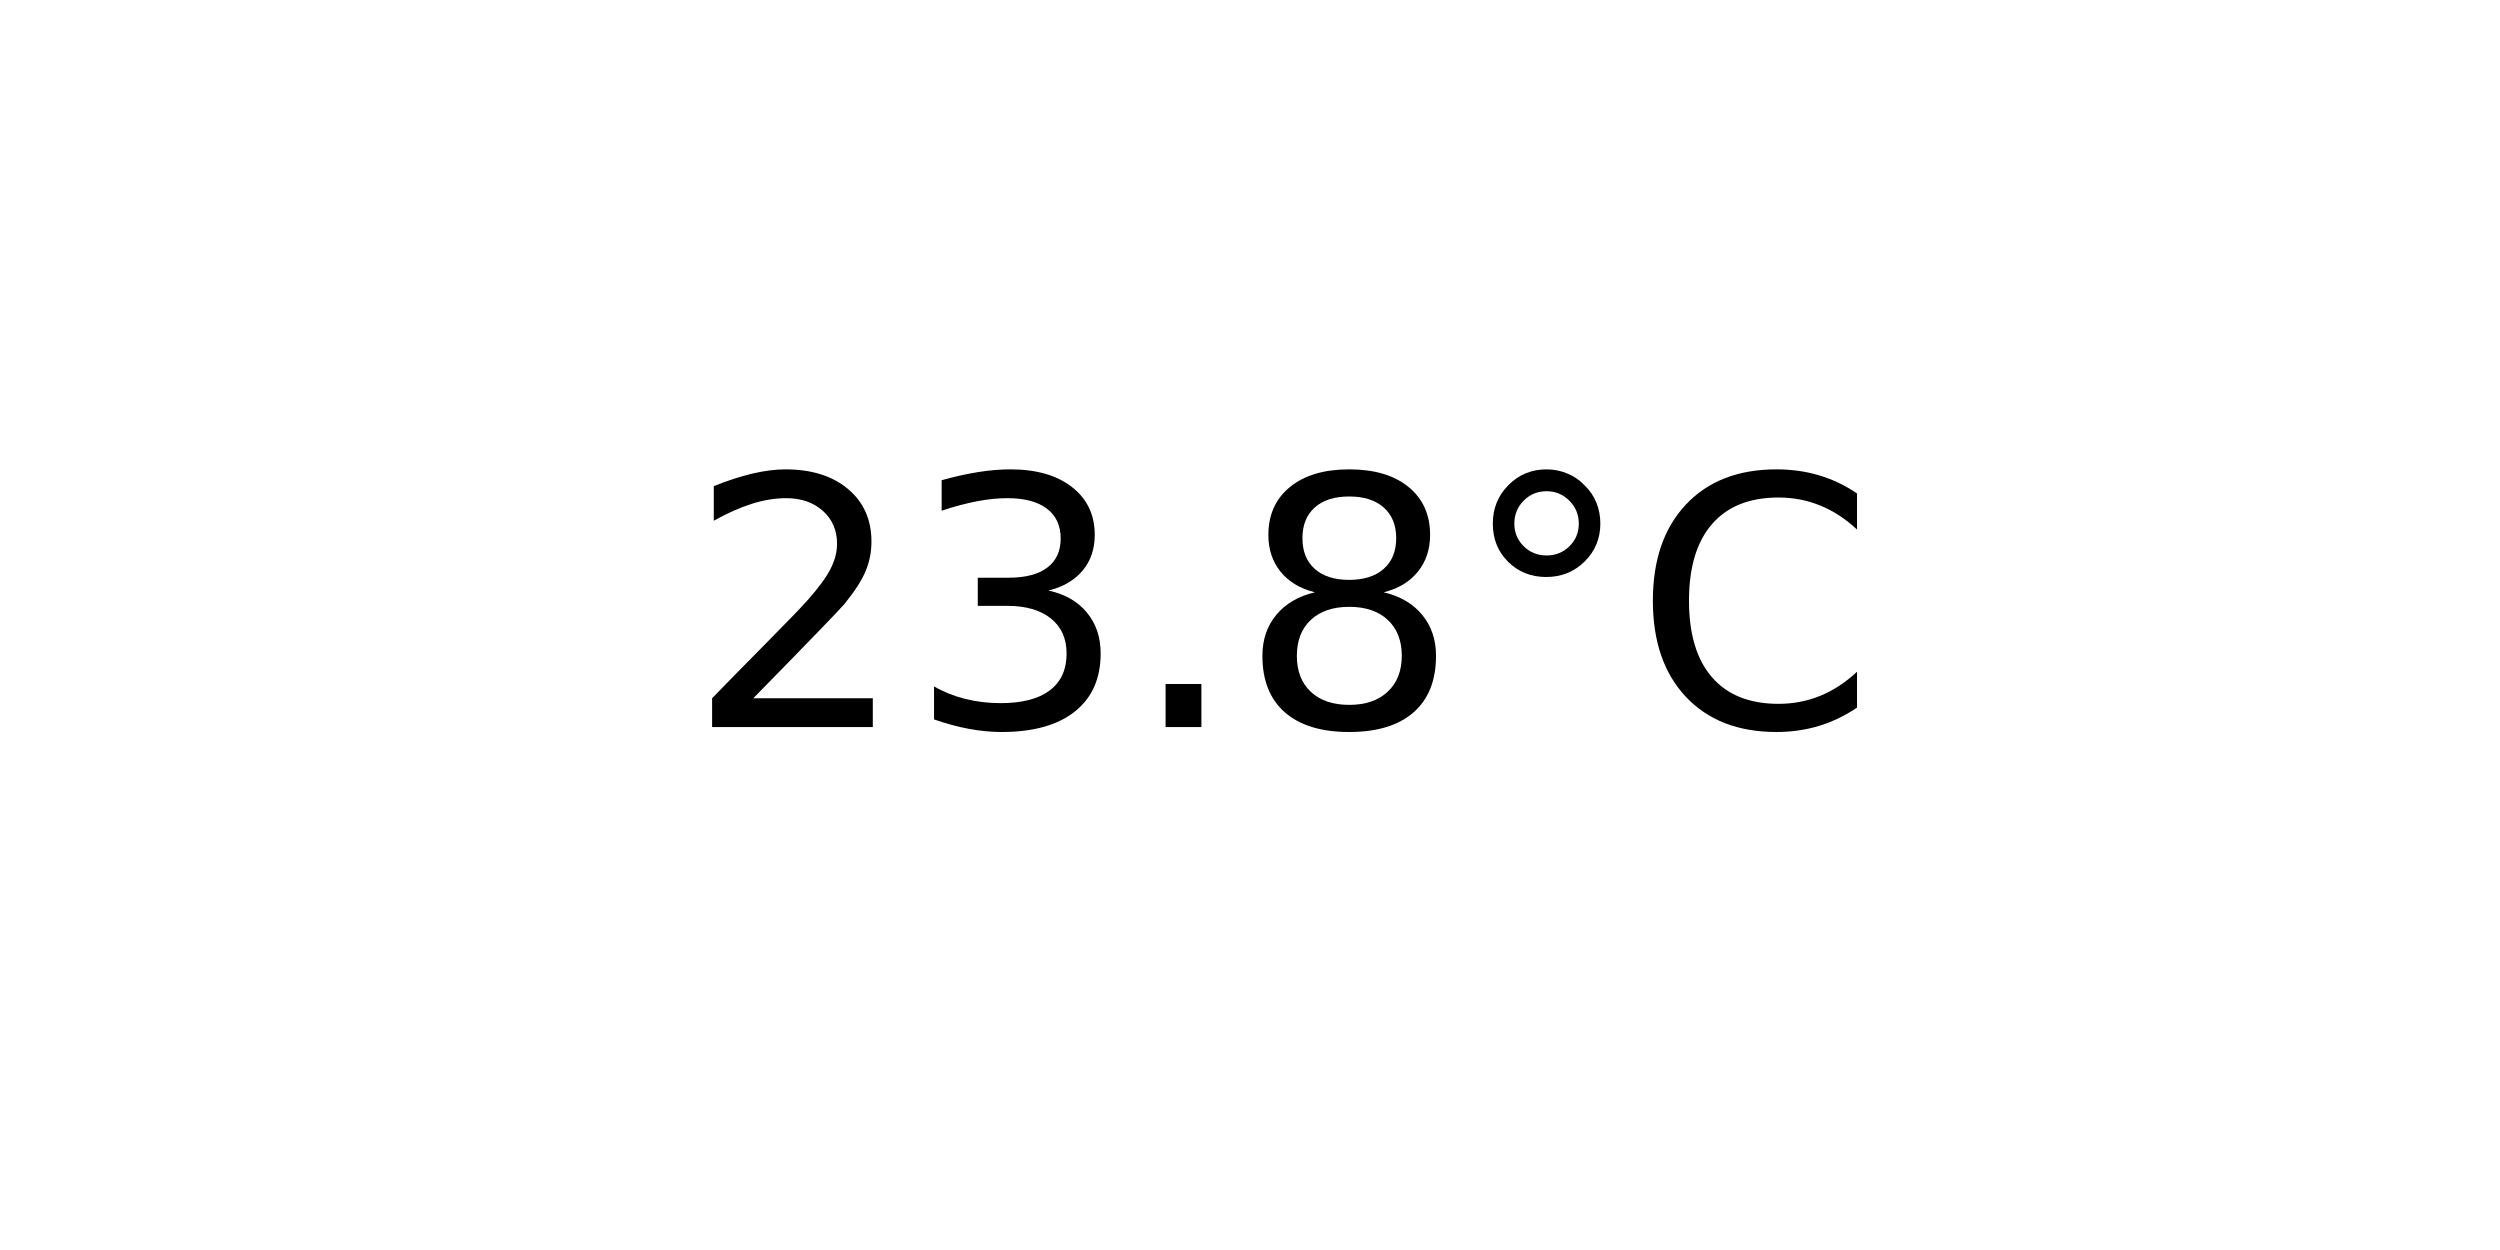
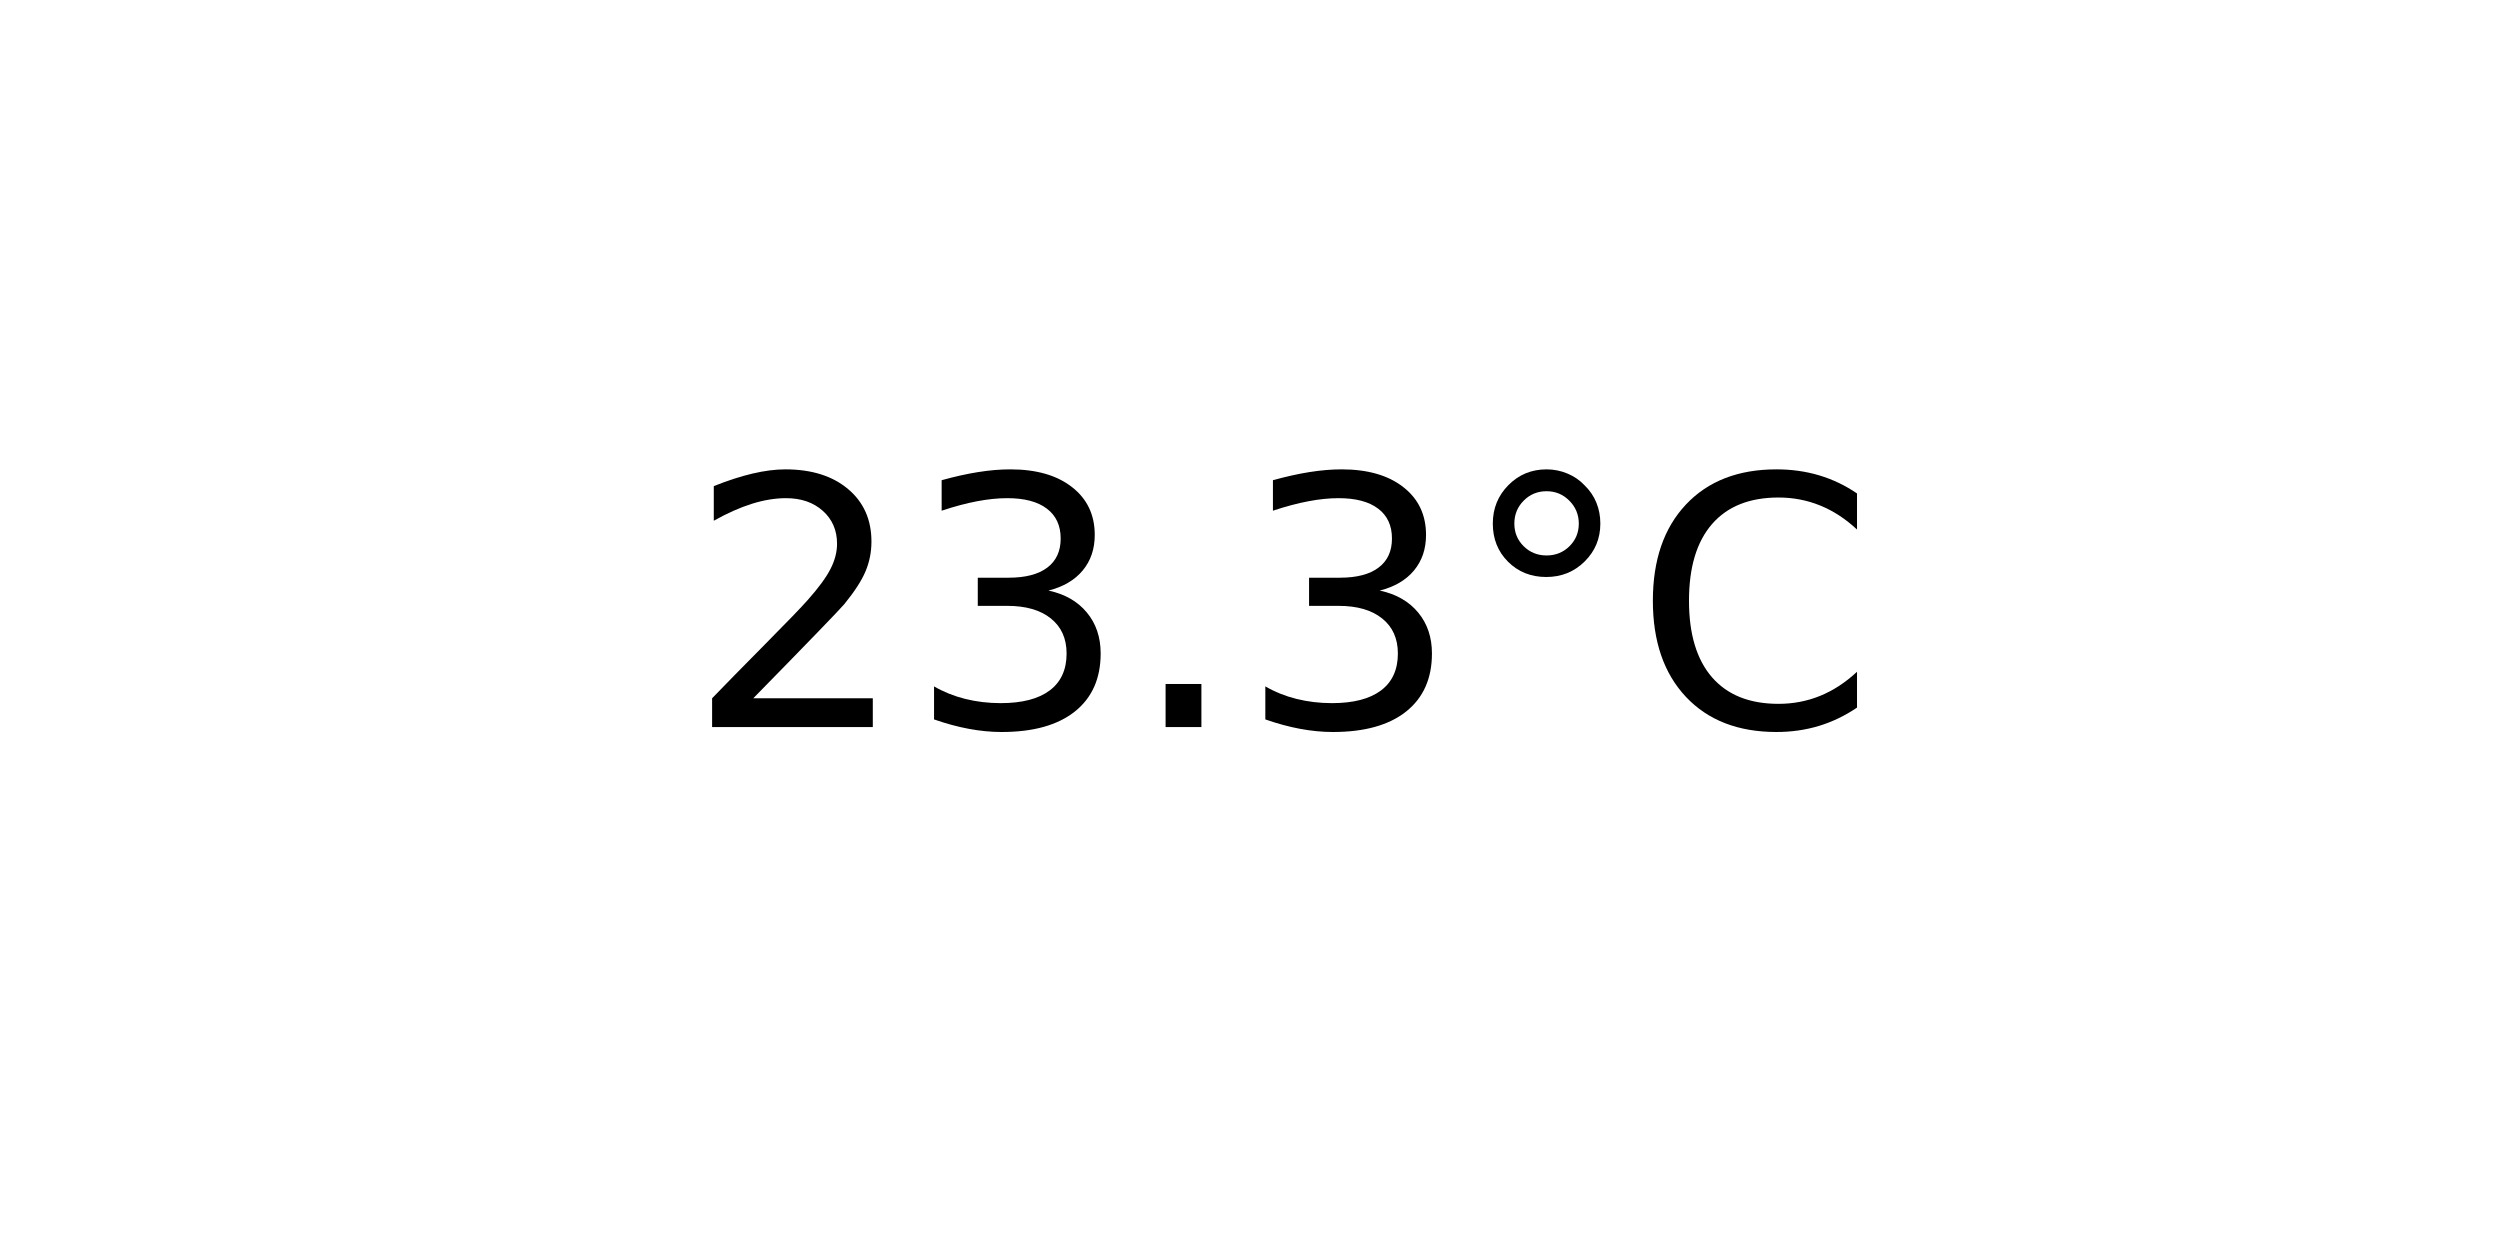
<svg xmlns="http://www.w3.org/2000/svg" xmlns:xlink="http://www.w3.org/1999/xlink" width="72pt" height="36pt" viewBox="0 0 72 36" version="1.1">
  <defs>
    <style type="text/css">*{stroke-linejoin: round; stroke-linecap: butt}</style>
  </defs>
  <g id="figure_1">
    <g id="axes_1">
      <g id="text_1">
        <g transform="translate(19.77578 20.93937) scale(0.1 -0.1)">
          <defs>
            <path id="DejaVuSans-32" d="M 1228 531  L 3431 531  L 3431 0  L 469 0  L 469 531  Q 828 903 1448 1529  Q 2069 2156 2228 2338  Q 2531 2678 2651 2914  Q 2772 3150 2772 3378  Q 2772 3750 2511 3984  Q 2250 4219 1831 4219  Q 1534 4219 1204 4116  Q 875 4013 500 3803  L 500 4441  Q 881 4594 1212 4672  Q 1544 4750 1819 4750  Q 2544 4750 2975 4387  Q 3406 4025 3406 3419  Q 3406 3131 3298 2873  Q 3191 2616 2906 2266  Q 2828 2175 2409 1742  Q 1991 1309 1228 531  z " transform="scale(0.015625)" />
            <path id="DejaVuSans-33" d="M 2597 2516  Q 3050 2419 3304 2112  Q 3559 1806 3559 1356  Q 3559 666 3084 287  Q 2609 -91 1734 -91  Q 1441 -91 1130 -33  Q 819 25 488 141  L 488 750  Q 750 597 1062 519  Q 1375 441 1716 441  Q 2309 441 2620 675  Q 2931 909 2931 1356  Q 2931 1769 2642 2001  Q 2353 2234 1838 2234  L 1294 2234  L 1294 2753  L 1863 2753  Q 2328 2753 2575 2939  Q 2822 3125 2822 3475  Q 2822 3834 2567 4026  Q 2313 4219 1838 4219  Q 1578 4219 1281 4162  Q 984 4106 628 3988  L 628 4550  Q 988 4650 1302 4700  Q 1616 4750 1894 4750  Q 2613 4750 3031 4423  Q 3450 4097 3450 3541  Q 3450 3153 3228 2886  Q 3006 2619 2597 2516  z " transform="scale(0.015625)" />
            <path id="DejaVuSans-2e" d="M 684 794  L 1344 794  L 1344 0  L 684 0  L 684 794  z " transform="scale(0.015625)" />
-             <path id="DejaVuSans-38" d="M 2034 2216  Q 1584 2216 1326 1975  Q 1069 1734 1069 1313  Q 1069 891 1326 650  Q 1584 409 2034 409  Q 2484 409 2743 651  Q 3003 894 3003 1313  Q 3003 1734 2745 1975  Q 2488 2216 2034 2216  z M 1403 2484  Q 997 2584 770 2862  Q 544 3141 544 3541  Q 544 4100 942 4425  Q 1341 4750 2034 4750  Q 2731 4750 3128 4425  Q 3525 4100 3525 3541  Q 3525 3141 3298 2862  Q 3072 2584 2669 2484  Q 3125 2378 3379 2068  Q 3634 1759 3634 1313  Q 3634 634 3220 271  Q 2806 -91 2034 -91  Q 1263 -91 848 271  Q 434 634 434 1313  Q 434 1759 690 2068  Q 947 2378 1403 2484  z M 1172 3481  Q 1172 3119 1398 2916  Q 1625 2713 2034 2713  Q 2441 2713 2670 2916  Q 2900 3119 2900 3481  Q 2900 3844 2670 4047  Q 2441 4250 2034 4250  Q 1625 4250 1398 4047  Q 1172 3844 1172 3481  z " transform="scale(0.015625)" />
            <path id="DejaVuSans-b0" d="M 1600 4347  Q 1350 4347 1178 4173  Q 1006 4000 1006 3750  Q 1006 3503 1178 3333  Q 1350 3163 1600 3163  Q 1850 3163 2022 3333  Q 2194 3503 2194 3750  Q 2194 3997 2020 4172  Q 1847 4347 1600 4347  z M 1600 4750  Q 1800 4750 1984 4673  Q 2169 4597 2303 4453  Q 2447 4313 2519 4134  Q 2591 3956 2591 3750  Q 2591 3338 2302 3052  Q 2013 2766 1594 2766  Q 1172 2766 890 3047  Q 609 3328 609 3750  Q 609 4169 896 4459  Q 1184 4750 1600 4750  z " transform="scale(0.015625)" />
            <path id="DejaVuSans-43" d="M 4122 4306  L 4122 3641  Q 3803 3938 3442 4084  Q 3081 4231 2675 4231  Q 1875 4231 1450 3742  Q 1025 3253 1025 2328  Q 1025 1406 1450 917  Q 1875 428 2675 428  Q 3081 428 3442 575  Q 3803 722 4122 1019  L 4122 359  Q 3791 134 3420 21  Q 3050 -91 2638 -91  Q 1578 -91 968 557  Q 359 1206 359 2328  Q 359 3453 968 4101  Q 1578 4750 2638 4750  Q 3056 4750 3426 4639  Q 3797 4528 4122 4306  z " transform="scale(0.015625)" />
          </defs>
          <use xlink:href="#DejaVuSans-32" />
          <use xlink:href="#DejaVuSans-33" x="63.623" />
          <use xlink:href="#DejaVuSans-2e" x="127.246" />
-           <use xlink:href="#DejaVuSans-38" x="159.033" />
+           <use xlink:href="#DejaVuSans-33" x="159.033" />
          <use xlink:href="#DejaVuSans-b0" x="222.656" />
          <use xlink:href="#DejaVuSans-43" x="272.656" />
        </g>
      </g>
    </g>
  </g>
</svg>
